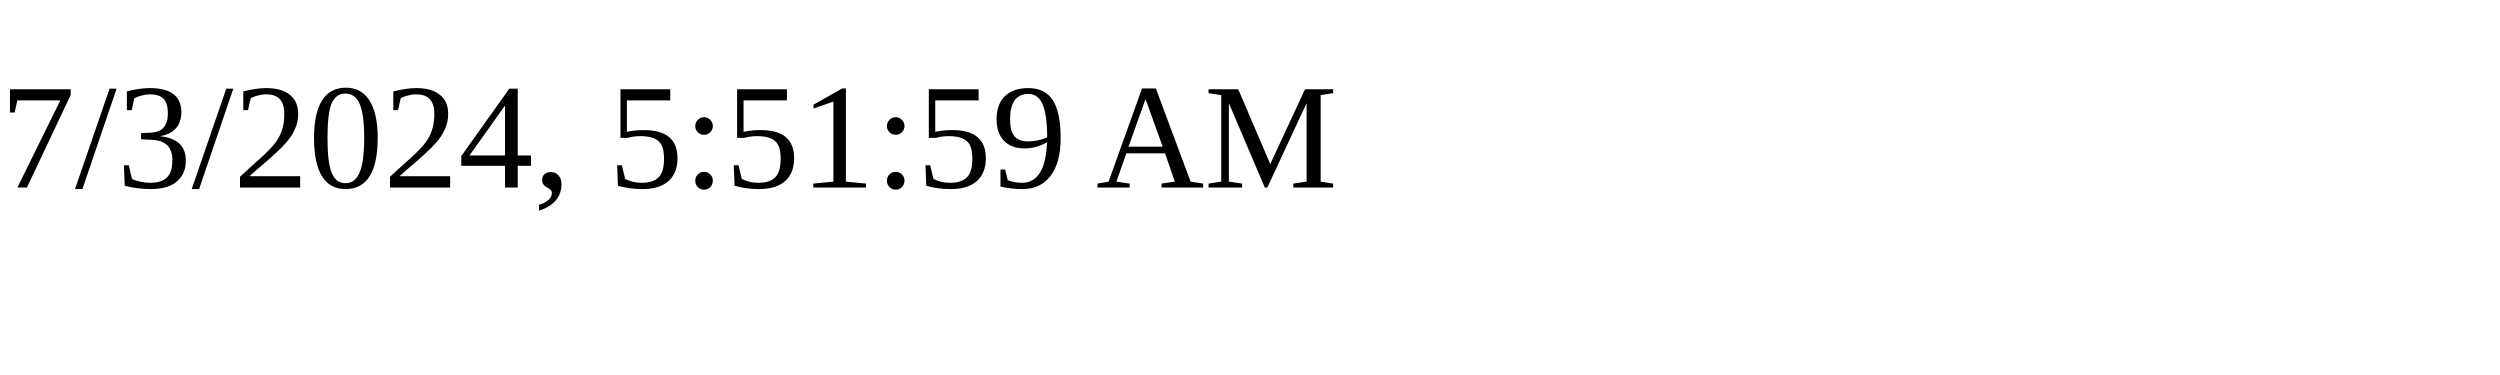
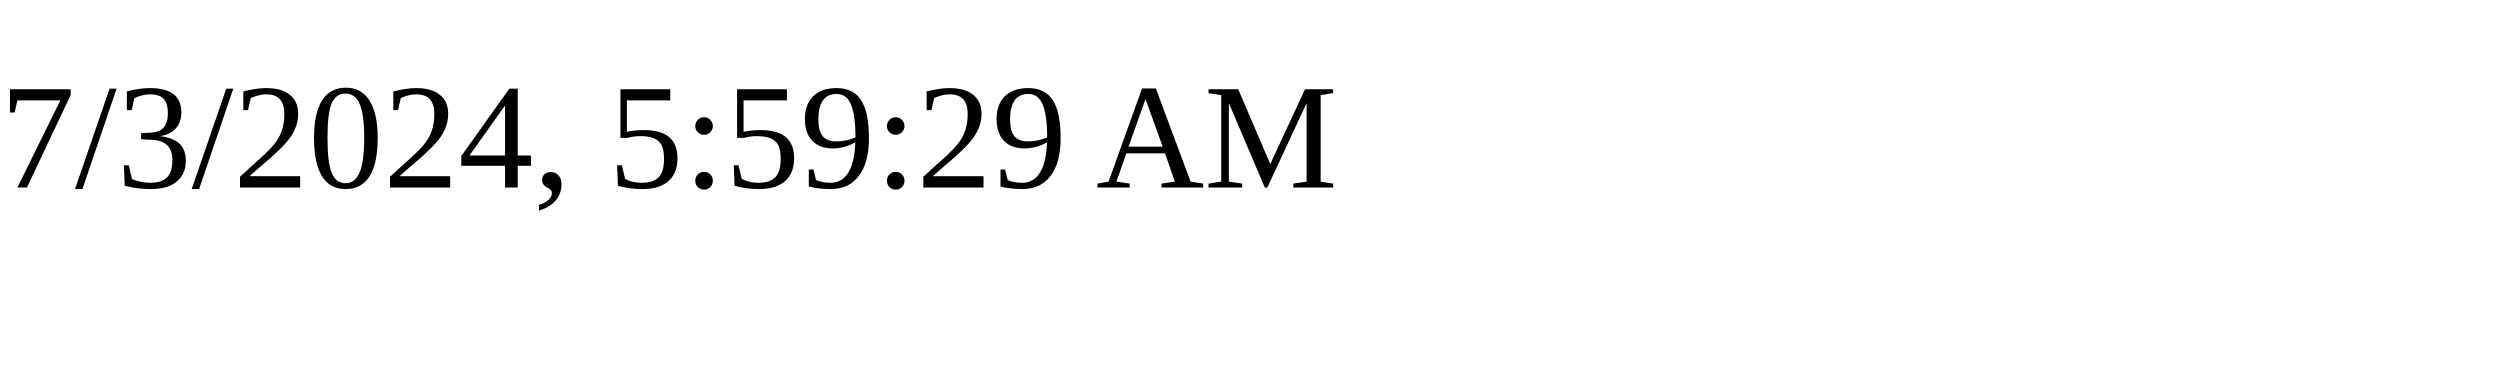
<svg xmlns="http://www.w3.org/2000/svg" height="30" width="200">
-   <text x="0" y="15">7/3/2024, 5:51:59 AM</text>
+   <text x="0" y="15">7/3/2024, 5:59:29 AM</text>
</svg>
